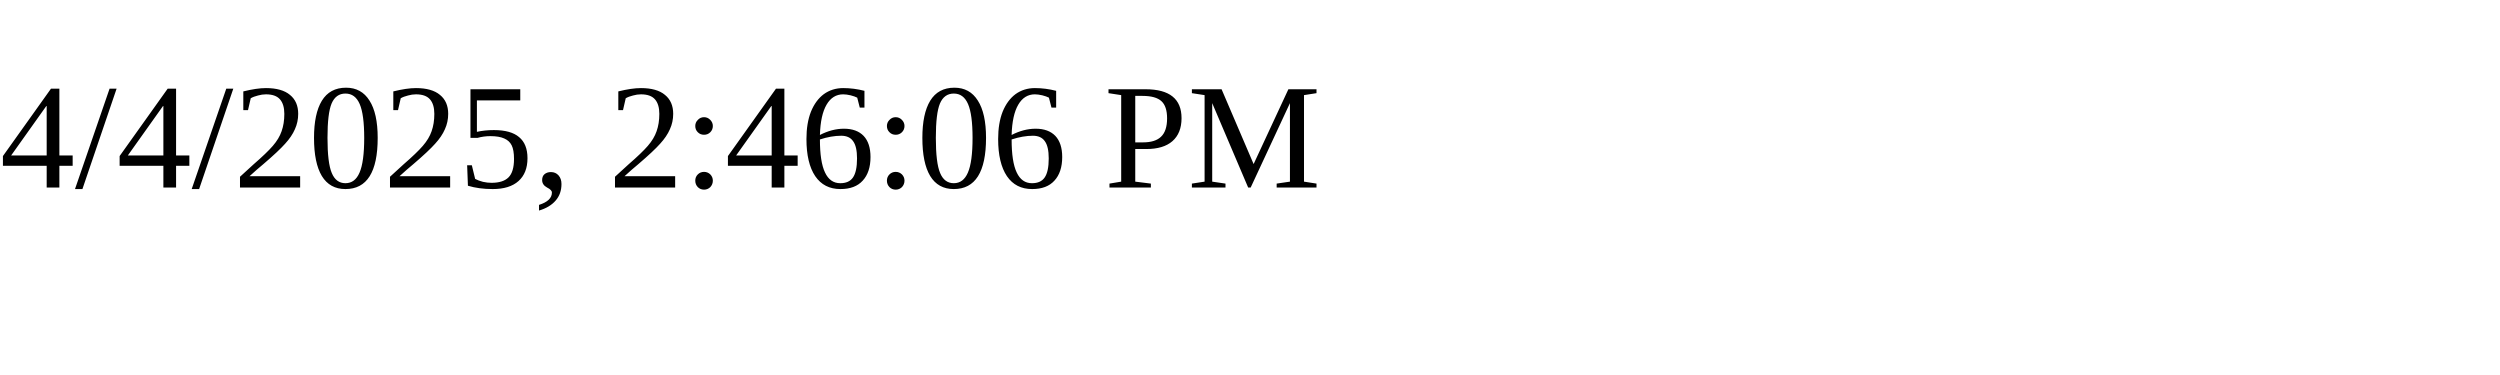
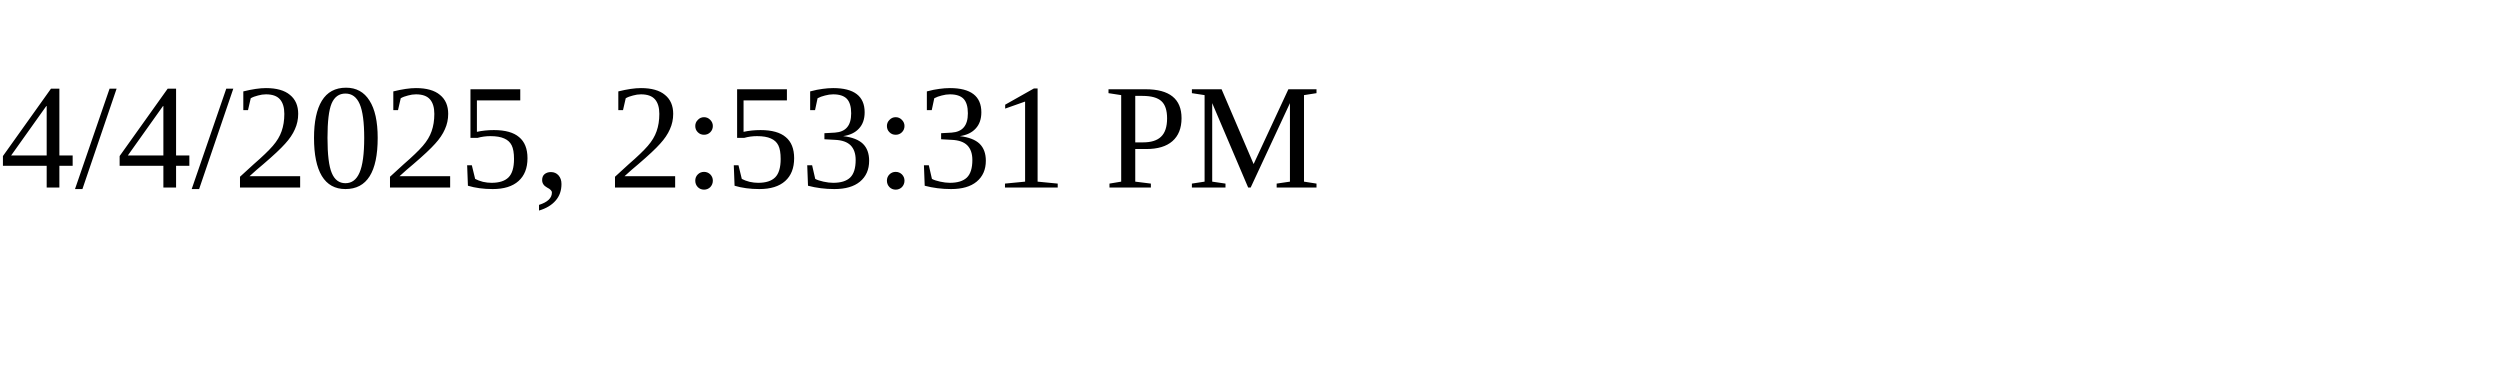
<svg xmlns="http://www.w3.org/2000/svg" height="30" width="200">
-   <text x="0" y="15">4/4/2025, 2:46:06 PM</text>
+   <text x="0" y="15">4/4/2025, 2:53:31 PM</text>
</svg>
